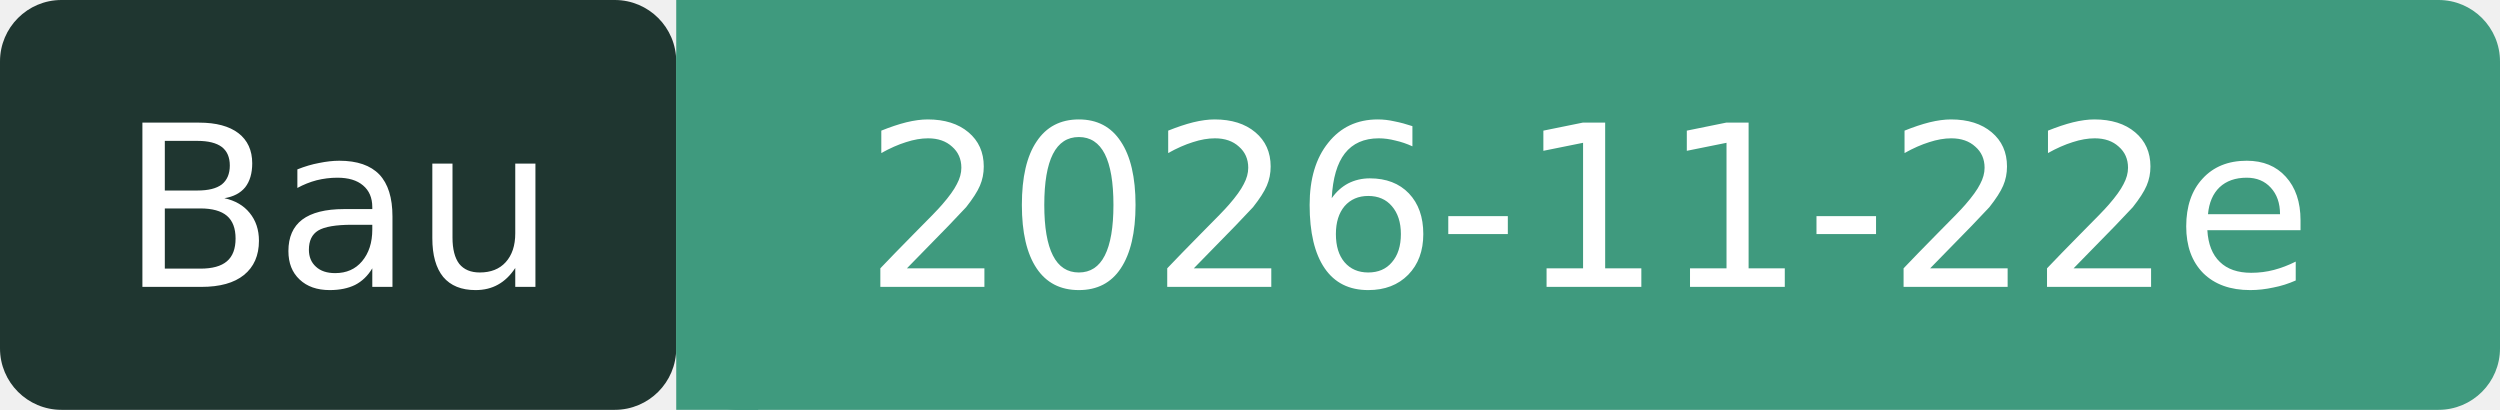
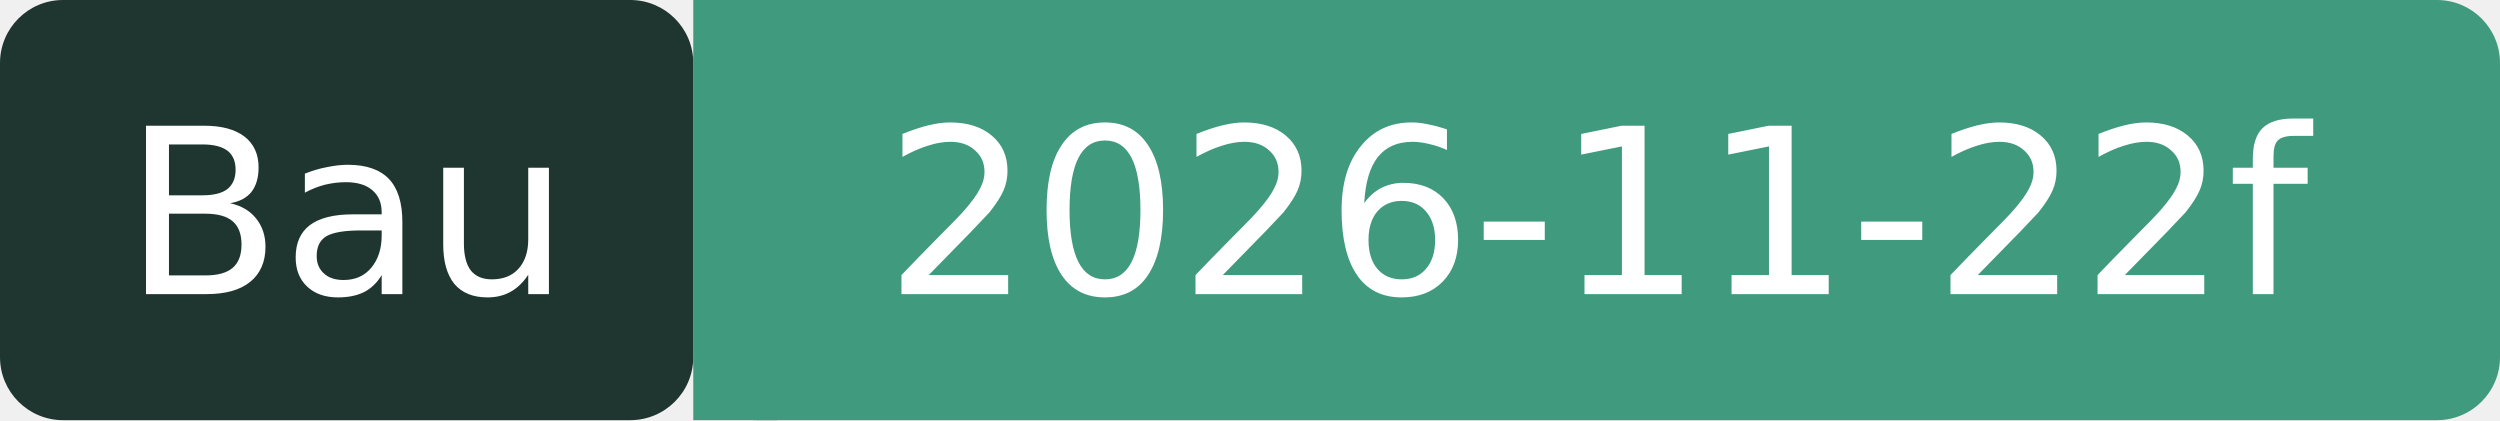
- <svg xmlns="http://www.w3.org/2000/svg" width="122" height="20" role="img" aria-label="Bau: 2026-11-22e">
+ <svg xmlns="http://www.w3.org/2000/svg" width="119" height="20" role="img" aria-label="Bau: 2026-11-22f">
  <rect width="33" height="20" rx="3" fill="#1F3630" />
-   <rect x="33" width="89" height="20" rx="3" fill="#3F9A7E" />
+   <rect x="33" width="86" height="20" rx="3" fill="#3F9A7E" />
  <rect x="33" width="4" height="20" fill="#3F9A7E" />
  <g fill="#fff" font-family="Verdana,DejaVu Sans,sans-serif" font-size="11" text-anchor="middle">
    <text x="16.5" y="14">Bau</text>
-     <text x="77.5" y="14">2026-11-22e</text>
+     <text x="76" y="14">2026-11-22f</text>
  </g>
</svg>
